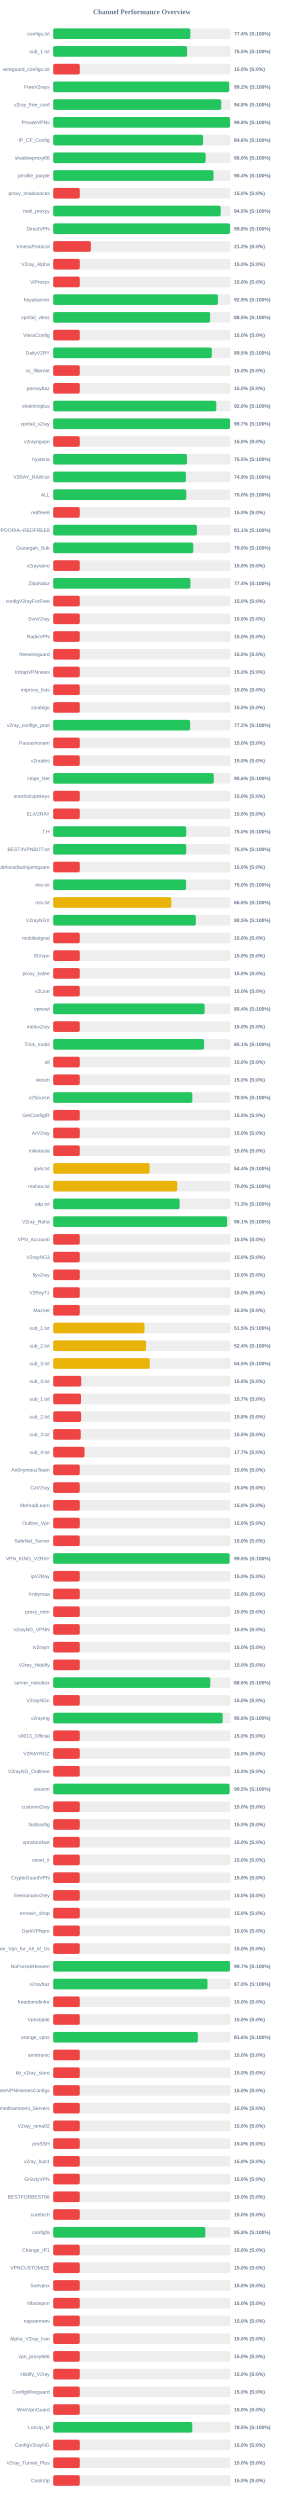
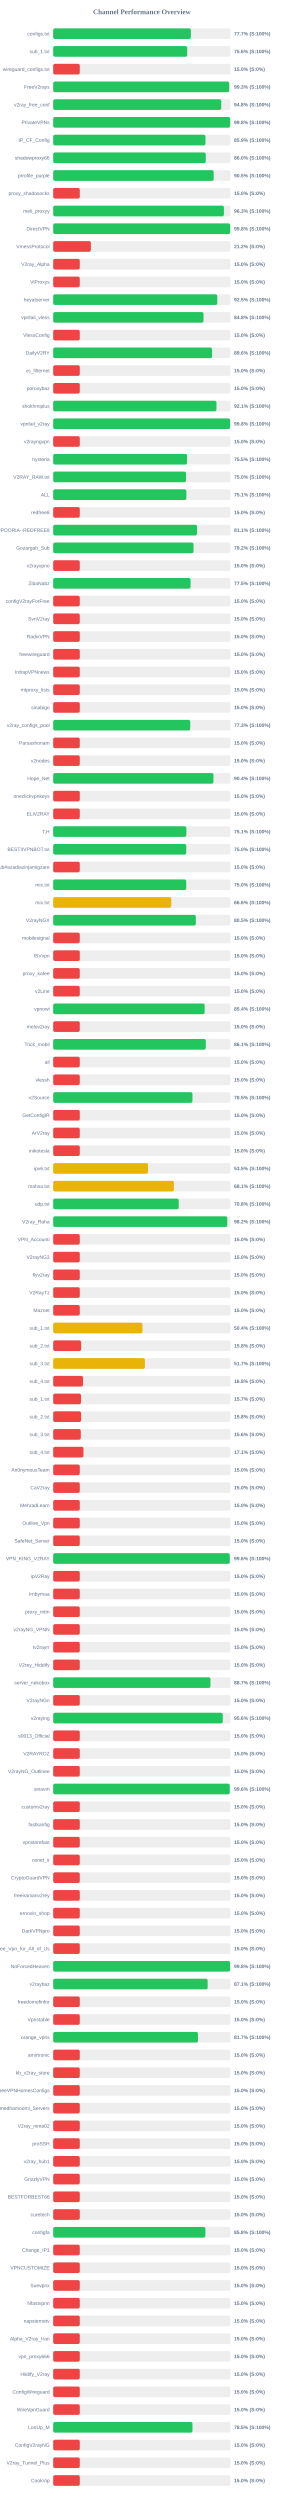
<svg xmlns="http://www.w3.org/2000/svg" width="800" height="7050" version="1.1">
  <style>
        .row { font: 14px Arial; fill: #64748b; }
        .score { font: bold 14px Arial; fill: #64748b; }
    </style>
  <text x="400" y="40" text-anchor="middle" font-size="20px" font-weight="bold" fill="#64748b">Channel Performance Overview</text>
  <rect x="150" y="80" width="500" height="30" fill="#eee" rx="5" />
-   <rect x="150" y="80" width="386.8" height="30" fill="#22c55e" rx="5" />
+   <rect x="150" y="80" width="388.25" height="30" fill="#22c55e" rx="5" />
  <text x="140" y="100" text-anchor="end" class="row">configs.txt</text>
-   <text x="660" y="100" text-anchor="start" class="score">77.4% (S:100%)</text>
+   <text x="660" y="100" text-anchor="start" class="score">77.7% (S:100%)</text>
  <rect x="150" y="130" width="500" height="30" fill="#eee" rx="5" />
-   <rect x="150" y="130" width="377.7" height="30" fill="#22c55e" rx="5" />
+   <rect x="150" y="130" width="378.0" height="30" fill="#22c55e" rx="5" />
  <text x="140" y="150" text-anchor="end" class="row">sub_1.txt</text>
-   <text x="660" y="150" text-anchor="start" class="score">75.5% (S:100%)</text>
+   <text x="660" y="150" text-anchor="start" class="score">75.6% (S:100%)</text>
  <rect x="150" y="180" width="500" height="30" fill="#eee" rx="5" />
  <rect x="150" y="180" width="75.0" height="30" fill="#ef4444" rx="5" />
  <text x="140" y="200" text-anchor="end" class="row">wireguard_configs.txt</text>
  <text x="660" y="200" text-anchor="start" class="score">15.0% (S:0%)</text>
  <rect x="150" y="230" width="500" height="30" fill="#eee" rx="5" />
-   <rect x="150" y="230" width="496.1" height="30" fill="#22c55e" rx="5" />
+   <rect x="150" y="230" width="496.3" height="30" fill="#22c55e" rx="5" />
  <text x="140" y="250" text-anchor="end" class="row">FreeV2rays</text>
-   <text x="660" y="250" text-anchor="start" class="score">99.2% (S:100%)</text>
+   <text x="660" y="250" text-anchor="start" class="score">99.3% (S:100%)</text>
  <rect x="150" y="280" width="500" height="30" fill="#eee" rx="5" />
-   <rect x="150" y="280" width="473.8" height="30" fill="#22c55e" rx="5" />
+   <rect x="150" y="280" width="474.0" height="30" fill="#22c55e" rx="5" />
  <text x="140" y="300" text-anchor="end" class="row">v2ray_free_conf</text>
  <text x="660" y="300" text-anchor="start" class="score">94.8% (S:100%)</text>
  <rect x="150" y="330" width="500" height="30" fill="#eee" rx="5" />
-   <rect x="150" y="330" width="498.8" height="30" fill="#22c55e" rx="5" />
+   <rect x="150" y="330" width="499.1" height="30" fill="#22c55e" rx="5" />
  <text x="140" y="350" text-anchor="end" class="row">PrivateVPNs</text>
  <text x="660" y="350" text-anchor="start" class="score">99.8% (S:100%)</text>
  <rect x="150" y="380" width="500" height="30" fill="#eee" rx="5" />
-   <rect x="150" y="380" width="422.8" height="30" fill="#22c55e" rx="5" />
+   <rect x="150" y="380" width="429.4" height="30" fill="#22c55e" rx="5" />
  <text x="140" y="400" text-anchor="end" class="row">IP_CF_Config</text>
-   <text x="660" y="400" text-anchor="start" class="score">84.6% (S:100%)</text>
+   <text x="660" y="400" text-anchor="start" class="score">85.9% (S:100%)</text>
  <rect x="150" y="430" width="500" height="30" fill="#eee" rx="5" />
-   <rect x="150" y="430" width="429.85" height="30" fill="#22c55e" rx="5" />
+   <rect x="150" y="430" width="430.25" height="30" fill="#22c55e" rx="5" />
  <text x="140" y="450" text-anchor="end" class="row">shadowproxy66</text>
  <text x="660" y="450" text-anchor="start" class="score">86.0% (S:100%)</text>
  <rect x="150" y="480" width="500" height="30" fill="#eee" rx="5" />
-   <rect x="150" y="480" width="452.1" height="30" fill="#22c55e" rx="5" />
+   <rect x="150" y="480" width="452.65" height="30" fill="#22c55e" rx="5" />
  <text x="140" y="500" text-anchor="end" class="row">prrofile_purple</text>
-   <text x="660" y="500" text-anchor="start" class="score">90.4% (S:100%)</text>
+   <text x="660" y="500" text-anchor="start" class="score">90.5% (S:100%)</text>
  <rect x="150" y="530" width="500" height="30" fill="#eee" rx="5" />
  <rect x="150" y="530" width="75.0" height="30" fill="#ef4444" rx="5" />
  <text x="140" y="550" text-anchor="end" class="row">proxy_shadosocks</text>
  <text x="660" y="550" text-anchor="start" class="score">15.0% (S:0%)</text>
  <rect x="150" y="580" width="500" height="30" fill="#eee" rx="5" />
-   <rect x="150" y="580" width="472.35" height="30" fill="#22c55e" rx="5" />
+   <rect x="150" y="580" width="481.4" height="30" fill="#22c55e" rx="5" />
  <text x="140" y="600" text-anchor="end" class="row">meli_proxyy</text>
-   <text x="660" y="600" text-anchor="start" class="score">94.5% (S:100%)</text>
+   <text x="660" y="600" text-anchor="start" class="score">96.3% (S:100%)</text>
  <rect x="150" y="630" width="500" height="30" fill="#eee" rx="5" />
-   <rect x="150" y="630" width="498.85" height="30" fill="#22c55e" rx="5" />
+   <rect x="150" y="630" width="499.1" height="30" fill="#22c55e" rx="5" />
  <text x="140" y="650" text-anchor="end" class="row">DirectVPN</text>
  <text x="660" y="650" text-anchor="start" class="score">99.8% (S:100%)</text>
  <rect x="150" y="680" width="500" height="30" fill="#eee" rx="5" />
  <rect x="150" y="680" width="106.25" height="30" fill="#ef4444" rx="5" />
  <text x="140" y="700" text-anchor="end" class="row">VmessProtocol</text>
  <text x="660" y="700" text-anchor="start" class="score">21.2% (S:0%)</text>
  <rect x="150" y="730" width="500" height="30" fill="#eee" rx="5" />
  <rect x="150" y="730" width="75.0" height="30" fill="#ef4444" rx="5" />
  <text x="140" y="750" text-anchor="end" class="row">V2ray_Alpha</text>
  <text x="660" y="750" text-anchor="start" class="score">15.0% (S:0%)</text>
  <rect x="150" y="780" width="500" height="30" fill="#eee" rx="5" />
  <rect x="150" y="780" width="75.0" height="30" fill="#ef4444" rx="5" />
  <text x="140" y="800" text-anchor="end" class="row">ViProxys</text>
  <text x="660" y="800" text-anchor="start" class="score">15.0% (S:0%)</text>
  <rect x="150" y="830" width="500" height="30" fill="#eee" rx="5" />
-   <rect x="150" y="830" width="464.55" height="30" fill="#22c55e" rx="5" />
+   <rect x="150" y="830" width="462.75" height="30" fill="#22c55e" rx="5" />
  <text x="140" y="850" text-anchor="end" class="row">heyatserver</text>
-   <text x="660" y="850" text-anchor="start" class="score">92.9% (S:100%)</text>
+   <text x="660" y="850" text-anchor="start" class="score">92.5% (S:100%)</text>
  <rect x="150" y="880" width="500" height="30" fill="#eee" rx="5" />
-   <rect x="150" y="880" width="442.45" height="30" fill="#22c55e" rx="5" />
+   <rect x="150" y="880" width="423.95" height="30" fill="#22c55e" rx="5" />
  <text x="140" y="900" text-anchor="end" class="row">vpnfail_vless</text>
-   <text x="660" y="900" text-anchor="start" class="score">88.5% (S:100%)</text>
+   <text x="660" y="900" text-anchor="start" class="score">84.8% (S:100%)</text>
  <rect x="150" y="930" width="500" height="30" fill="#eee" rx="5" />
  <rect x="150" y="930" width="75.0" height="30" fill="#ef4444" rx="5" />
  <text x="140" y="950" text-anchor="end" class="row">VlessConfig</text>
  <text x="660" y="950" text-anchor="start" class="score">15.0% (S:0%)</text>
  <rect x="150" y="980" width="500" height="30" fill="#eee" rx="5" />
-   <rect x="150" y="980" width="447.35" height="30" fill="#22c55e" rx="5" />
+   <rect x="150" y="980" width="447.95" height="30" fill="#22c55e" rx="5" />
  <text x="140" y="1000" text-anchor="end" class="row">DailyV2RY</text>
-   <text x="660" y="1000" text-anchor="start" class="score">89.5% (S:100%)</text>
+   <text x="660" y="1000" text-anchor="start" class="score">89.6% (S:100%)</text>
  <rect x="150" y="1030" width="500" height="30" fill="#eee" rx="5" />
  <rect x="150" y="1030" width="75.0" height="30" fill="#ef4444" rx="5" />
  <text x="140" y="1050" text-anchor="end" class="row">xs_filternet</text>
  <text x="660" y="1050" text-anchor="start" class="score">15.0% (S:0%)</text>
  <rect x="150" y="1080" width="500" height="30" fill="#eee" rx="5" />
  <rect x="150" y="1080" width="75.0" height="30" fill="#ef4444" rx="5" />
  <text x="140" y="1100" text-anchor="end" class="row">poroxybaz</text>
  <text x="660" y="1100" text-anchor="start" class="score">15.0% (S:0%)</text>
  <rect x="150" y="1130" width="500" height="30" fill="#eee" rx="5" />
-   <rect x="150" y="1130" width="459.9" height="30" fill="#22c55e" rx="5" />
+   <rect x="150" y="1130" width="460.4" height="30" fill="#22c55e" rx="5" />
  <text x="140" y="1150" text-anchor="end" class="row">shokhmiplus</text>
-   <text x="660" y="1150" text-anchor="start" class="score">92.0% (S:100%)</text>
+   <text x="660" y="1150" text-anchor="start" class="score">92.1% (S:100%)</text>
  <rect x="150" y="1180" width="500" height="30" fill="#eee" rx="5" />
-   <rect x="150" y="1180" width="498.65" height="30" fill="#22c55e" rx="5" />
+   <rect x="150" y="1180" width="498.95" height="30" fill="#22c55e" rx="5" />
  <text x="140" y="1200" text-anchor="end" class="row">vpnfail_v2ray</text>
-   <text x="660" y="1200" text-anchor="start" class="score">99.7% (S:100%)</text>
+   <text x="660" y="1200" text-anchor="start" class="score">99.8% (S:100%)</text>
  <rect x="150" y="1230" width="500" height="30" fill="#eee" rx="5" />
  <rect x="150" y="1230" width="75.0" height="30" fill="#ef4444" rx="5" />
  <text x="140" y="1250" text-anchor="end" class="row">v2rayngvpn</text>
  <text x="660" y="1250" text-anchor="start" class="score">15.0% (S:0%)</text>
  <rect x="150" y="1280" width="500" height="30" fill="#eee" rx="5" />
-   <rect x="150" y="1280" width="377.35" height="30" fill="#22c55e" rx="5" />
+   <rect x="150" y="1280" width="377.5" height="30" fill="#22c55e" rx="5" />
  <text x="140" y="1300" text-anchor="end" class="row">hysteria</text>
  <text x="660" y="1300" text-anchor="start" class="score">75.5% (S:100%)</text>
  <rect x="150" y="1330" width="500" height="30" fill="#eee" rx="5" />
-   <rect x="150" y="1330" width="374.3" height="30" fill="#22c55e" rx="5" />
+   <rect x="150" y="1330" width="374.75" height="30" fill="#22c55e" rx="5" />
  <text x="140" y="1350" text-anchor="end" class="row">V2RAY_RAW.txt</text>
-   <text x="660" y="1350" text-anchor="start" class="score">74.9% (S:100%)</text>
+   <text x="660" y="1350" text-anchor="start" class="score">75.0% (S:100%)</text>
  <rect x="150" y="1380" width="500" height="30" fill="#eee" rx="5" />
-   <rect x="150" y="1380" width="375.25" height="30" fill="#22c55e" rx="5" />
+   <rect x="150" y="1380" width="375.6" height="30" fill="#22c55e" rx="5" />
  <text x="140" y="1400" text-anchor="end" class="row">ALL</text>
-   <text x="660" y="1400" text-anchor="start" class="score">75.0% (S:100%)</text>
+   <text x="660" y="1400" text-anchor="start" class="score">75.1% (S:100%)</text>
  <rect x="150" y="1430" width="500" height="30" fill="#eee" rx="5" />
  <rect x="150" y="1430" width="75.0" height="30" fill="#ef4444" rx="5" />
  <text x="140" y="1450" text-anchor="end" class="row">redfree8</text>
  <text x="660" y="1450" text-anchor="start" class="score">15.0% (S:0%)</text>
  <rect x="150" y="1480" width="500" height="30" fill="#eee" rx="5" />
-   <rect x="150" y="1480" width="405.35" height="30" fill="#22c55e" rx="5" />
+   <rect x="150" y="1480" width="405.65" height="30" fill="#22c55e" rx="5" />
  <text x="140" y="1500" text-anchor="end" class="row">POORIA--REDFREE8.txt#POORIA--REDFREE8</text>
  <text x="660" y="1500" text-anchor="start" class="score">81.1% (S:100%)</text>
  <rect x="150" y="1530" width="500" height="30" fill="#eee" rx="5" />
-   <rect x="150" y="1530" width="394.95" height="30" fill="#22c55e" rx="5" />
+   <rect x="150" y="1530" width="395.75" height="30" fill="#22c55e" rx="5" />
  <text x="140" y="1550" text-anchor="end" class="row">Gozargah_Sub</text>
-   <text x="660" y="1550" text-anchor="start" class="score">79.0% (S:100%)</text>
+   <text x="660" y="1550" text-anchor="start" class="score">79.2% (S:100%)</text>
  <rect x="150" y="1580" width="500" height="30" fill="#eee" rx="5" />
  <rect x="150" y="1580" width="75.0" height="30" fill="#ef4444" rx="5" />
  <text x="140" y="1600" text-anchor="end" class="row">v2rayvpno</text>
  <text x="660" y="1600" text-anchor="start" class="score">15.0% (S:0%)</text>
  <rect x="150" y="1630" width="500" height="30" fill="#eee" rx="5" />
-   <rect x="150" y="1630" width="386.85" height="30" fill="#22c55e" rx="5" />
+   <rect x="150" y="1630" width="387.45" height="30" fill="#22c55e" rx="5" />
  <text x="140" y="1650" text-anchor="end" class="row">ZibaNabz</text>
-   <text x="660" y="1650" text-anchor="start" class="score">77.4% (S:100%)</text>
+   <text x="660" y="1650" text-anchor="start" class="score">77.5% (S:100%)</text>
  <rect x="150" y="1680" width="500" height="30" fill="#eee" rx="5" />
  <rect x="150" y="1680" width="75.0" height="30" fill="#ef4444" rx="5" />
  <text x="140" y="1700" text-anchor="end" class="row">configV2rayForFree</text>
  <text x="660" y="1700" text-anchor="start" class="score">15.0% (S:0%)</text>
  <rect x="150" y="1730" width="500" height="30" fill="#eee" rx="5" />
  <rect x="150" y="1730" width="75.0" height="30" fill="#ef4444" rx="5" />
  <text x="140" y="1750" text-anchor="end" class="row">SvnV2ray</text>
  <text x="660" y="1750" text-anchor="start" class="score">15.0% (S:0%)</text>
  <rect x="150" y="1780" width="500" height="30" fill="#eee" rx="5" />
  <rect x="150" y="1780" width="75.0" height="30" fill="#ef4444" rx="5" />
  <text x="140" y="1800" text-anchor="end" class="row">RadixVPN</text>
  <text x="660" y="1800" text-anchor="start" class="score">15.0% (S:0%)</text>
  <rect x="150" y="1830" width="500" height="30" fill="#eee" rx="5" />
  <rect x="150" y="1830" width="75.0" height="30" fill="#ef4444" rx="5" />
  <text x="140" y="1850" text-anchor="end" class="row">freewireguard</text>
  <text x="660" y="1850" text-anchor="start" class="score">15.0% (S:0%)</text>
  <rect x="150" y="1880" width="500" height="30" fill="#eee" rx="5" />
  <rect x="150" y="1880" width="75.0" height="30" fill="#ef4444" rx="5" />
  <text x="140" y="1900" text-anchor="end" class="row">IrdrapVPNnews</text>
  <text x="660" y="1900" text-anchor="start" class="score">15.0% (S:0%)</text>
  <rect x="150" y="1930" width="500" height="30" fill="#eee" rx="5" />
  <rect x="150" y="1930" width="75.0" height="30" fill="#ef4444" rx="5" />
  <text x="140" y="1950" text-anchor="end" class="row">mtproxy_lists</text>
  <text x="660" y="1950" text-anchor="start" class="score">15.0% (S:0%)</text>
  <rect x="150" y="1980" width="500" height="30" fill="#eee" rx="5" />
  <rect x="150" y="1980" width="75.0" height="30" fill="#ef4444" rx="5" />
  <text x="140" y="2000" text-anchor="end" class="row">sinabigo</text>
  <text x="660" y="2000" text-anchor="start" class="score">15.0% (S:0%)</text>
  <rect x="150" y="2030" width="500" height="30" fill="#eee" rx="5" />
-   <rect x="150" y="2030" width="386.2" height="30" fill="#22c55e" rx="5" />
+   <rect x="150" y="2030" width="386.5" height="30" fill="#22c55e" rx="5" />
  <text x="140" y="2050" text-anchor="end" class="row">v2ray_configs_pool</text>
-   <text x="660" y="2050" text-anchor="start" class="score">77.2% (S:100%)</text>
+   <text x="660" y="2050" text-anchor="start" class="score">77.3% (S:100%)</text>
  <rect x="150" y="2080" width="500" height="30" fill="#eee" rx="5" />
  <rect x="150" y="2080" width="75.0" height="30" fill="#ef4444" rx="5" />
  <text x="140" y="2100" text-anchor="end" class="row">Parsashonam</text>
  <text x="660" y="2100" text-anchor="start" class="score">15.0% (S:0%)</text>
  <rect x="150" y="2130" width="500" height="30" fill="#eee" rx="5" />
  <rect x="150" y="2130" width="75.0" height="30" fill="#ef4444" rx="5" />
  <text x="140" y="2150" text-anchor="end" class="row">v2nodes</text>
  <text x="660" y="2150" text-anchor="start" class="score">15.0% (S:0%)</text>
  <rect x="150" y="2180" width="500" height="30" fill="#eee" rx="5" />
-   <rect x="150" y="2180" width="452.9" height="30" fill="#22c55e" rx="5" />
+   <rect x="150" y="2180" width="451.9" height="30" fill="#22c55e" rx="5" />
  <text x="140" y="2200" text-anchor="end" class="row">Hope_Net</text>
-   <text x="660" y="2200" text-anchor="start" class="score">90.6% (S:100%)</text>
+   <text x="660" y="2200" text-anchor="start" class="score">90.4% (S:100%)</text>
  <rect x="150" y="2230" width="500" height="30" fill="#eee" rx="5" />
  <rect x="150" y="2230" width="75.0" height="30" fill="#ef4444" rx="5" />
  <text x="140" y="2250" text-anchor="end" class="row">oneclickvpnkeys</text>
  <text x="660" y="2250" text-anchor="start" class="score">15.0% (S:0%)</text>
  <rect x="150" y="2280" width="500" height="30" fill="#eee" rx="5" />
  <rect x="150" y="2280" width="75.0" height="30" fill="#ef4444" rx="5" />
  <text x="140" y="2300" text-anchor="end" class="row">ELiV2RAY</text>
  <text x="660" y="2300" text-anchor="start" class="score">15.0% (S:0%)</text>
  <rect x="150" y="2330" width="500" height="30" fill="#eee" rx="5" />
-   <rect x="150" y="2330" width="375.2" height="30" fill="#22c55e" rx="5" />
+   <rect x="150" y="2330" width="375.5" height="30" fill="#22c55e" rx="5" />
  <text x="140" y="2350" text-anchor="end" class="row">T,H</text>
-   <text x="660" y="2350" text-anchor="start" class="score">75.0% (S:100%)</text>
+   <text x="660" y="2350" text-anchor="start" class="score">75.1% (S:100%)</text>
  <rect x="150" y="2380" width="500" height="30" fill="#eee" rx="5" />
-   <rect x="150" y="2380" width="375.15" height="30" fill="#22c55e" rx="5" />
+   <rect x="150" y="2380" width="375.2" height="30" fill="#22c55e" rx="5" />
  <text x="140" y="2400" text-anchor="end" class="row">BESTIIVPNBOT.txt</text>
  <text x="660" y="2400" text-anchor="start" class="score">75.0% (S:100%)</text>
  <rect x="150" y="2430" width="500" height="30" fill="#eee" rx="5" />
  <rect x="150" y="2430" width="75.0" height="30" fill="#ef4444" rx="5" />
  <text x="140" y="2450" text-anchor="end" class="row">Sub#azadiazinjamigzare</text>
  <text x="660" y="2450" text-anchor="start" class="score">15.0% (S:0%)</text>
  <rect x="150" y="2480" width="500" height="30" fill="#eee" rx="5" />
-   <rect x="150" y="2480" width="374.85" height="30" fill="#22c55e" rx="5" />
+   <rect x="150" y="2480" width="375.2" height="30" fill="#22c55e" rx="5" />
  <text x="140" y="2500" text-anchor="end" class="row">mix.txt</text>
  <text x="660" y="2500" text-anchor="start" class="score">75.0% (S:100%)</text>
  <rect x="150" y="2530" width="500" height="30" fill="#eee" rx="5" />
-   <rect x="150" y="2530" width="333.1" height="30" fill="#eab308" rx="5" />
+   <rect x="150" y="2530" width="332.85" height="30" fill="#eab308" rx="5" />
  <text x="140" y="2550" text-anchor="end" class="row">mix.txt</text>
  <text x="660" y="2550" text-anchor="start" class="score">66.6% (S:100%)</text>
  <rect x="150" y="2580" width="500" height="30" fill="#eee" rx="5" />
  <rect x="150" y="2580" width="402.25" height="30" fill="#22c55e" rx="5" />
  <text x="140" y="2600" text-anchor="end" class="row">V2rayNGX</text>
  <text x="660" y="2600" text-anchor="start" class="score">80.5% (S:100%)</text>
  <rect x="150" y="2630" width="500" height="30" fill="#eee" rx="5" />
  <rect x="150" y="2630" width="75.0" height="30" fill="#ef4444" rx="5" />
  <text x="140" y="2650" text-anchor="end" class="row">mobilesignal</text>
  <text x="660" y="2650" text-anchor="start" class="score">15.0% (S:0%)</text>
  <rect x="150" y="2680" width="500" height="30" fill="#eee" rx="5" />
  <rect x="150" y="2680" width="75.0" height="30" fill="#ef4444" rx="5" />
  <text x="140" y="2700" text-anchor="end" class="row">ISVvpn</text>
  <text x="660" y="2700" text-anchor="start" class="score">15.0% (S:0%)</text>
  <rect x="150" y="2730" width="500" height="30" fill="#eee" rx="5" />
  <rect x="150" y="2730" width="75.0" height="30" fill="#ef4444" rx="5" />
  <text x="140" y="2750" text-anchor="end" class="row">proxy_kafee</text>
  <text x="660" y="2750" text-anchor="start" class="score">15.0% (S:0%)</text>
  <rect x="150" y="2780" width="500" height="30" fill="#eee" rx="5" />
  <rect x="150" y="2780" width="75.0" height="30" fill="#ef4444" rx="5" />
  <text x="140" y="2800" text-anchor="end" class="row">v2Line</text>
  <text x="660" y="2800" text-anchor="start" class="score">15.0% (S:0%)</text>
  <rect x="150" y="2830" width="500" height="30" fill="#eee" rx="5" />
-   <rect x="150" y="2830" width="427.05" height="30" fill="#22c55e" rx="5" />
+   <rect x="150" y="2830" width="427.1" height="30" fill="#22c55e" rx="5" />
  <text x="140" y="2850" text-anchor="end" class="row">vpnowl</text>
  <text x="660" y="2850" text-anchor="start" class="score">85.4% (S:100%)</text>
  <rect x="150" y="2880" width="500" height="30" fill="#eee" rx="5" />
  <rect x="150" y="2880" width="75.0" height="30" fill="#ef4444" rx="5" />
  <text x="140" y="2900" text-anchor="end" class="row">melov2ray</text>
  <text x="660" y="2900" text-anchor="start" class="score">15.0% (S:0%)</text>
  <rect x="150" y="2930" width="500" height="30" fill="#eee" rx="5" />
-   <rect x="150" y="2930" width="425.5" height="30" fill="#22c55e" rx="5" />
+   <rect x="150" y="2930" width="430.4" height="30" fill="#22c55e" rx="5" />
  <text x="140" y="2950" text-anchor="end" class="row">Trick_mobil</text>
-   <text x="660" y="2950" text-anchor="start" class="score">85.1% (S:100%)</text>
+   <text x="660" y="2950" text-anchor="start" class="score">86.1% (S:100%)</text>
  <rect x="150" y="2980" width="500" height="30" fill="#eee" rx="5" />
  <rect x="150" y="2980" width="75.0" height="30" fill="#ef4444" rx="5" />
  <text x="140" y="3000" text-anchor="end" class="row">all</text>
  <text x="660" y="3000" text-anchor="start" class="score">15.0% (S:0%)</text>
  <rect x="150" y="3030" width="500" height="30" fill="#eee" rx="5" />
  <rect x="150" y="3030" width="75.0" height="30" fill="#ef4444" rx="5" />
  <text x="140" y="3050" text-anchor="end" class="row">vlessh</text>
  <text x="660" y="3050" text-anchor="start" class="score">15.0% (S:0%)</text>
  <rect x="150" y="3080" width="500" height="30" fill="#eee" rx="5" />
-   <rect x="150" y="3080" width="392.4" height="30" fill="#22c55e" rx="5" />
+   <rect x="150" y="3080" width="392.7" height="30" fill="#22c55e" rx="5" />
  <text x="140" y="3100" text-anchor="end" class="row">v2Source</text>
  <text x="660" y="3100" text-anchor="start" class="score">78.5% (S:100%)</text>
  <rect x="150" y="3130" width="500" height="30" fill="#eee" rx="5" />
  <rect x="150" y="3130" width="75.0" height="30" fill="#ef4444" rx="5" />
  <text x="140" y="3150" text-anchor="end" class="row">GetConfigIR</text>
  <text x="660" y="3150" text-anchor="start" class="score">15.0% (S:0%)</text>
  <rect x="150" y="3180" width="500" height="30" fill="#eee" rx="5" />
  <rect x="150" y="3180" width="75.0" height="30" fill="#ef4444" rx="5" />
  <text x="140" y="3200" text-anchor="end" class="row">ArV2ray</text>
  <text x="660" y="3200" text-anchor="start" class="score">15.0% (S:0%)</text>
  <rect x="150" y="3230" width="500" height="30" fill="#eee" rx="5" />
  <rect x="150" y="3230" width="75.0" height="30" fill="#ef4444" rx="5" />
  <text x="140" y="3250" text-anchor="end" class="row">inikotesla</text>
  <text x="660" y="3250" text-anchor="start" class="score">15.0% (S:0%)</text>
  <rect x="150" y="3280" width="500" height="30" fill="#eee" rx="5" />
-   <rect x="150" y="3280" width="271.75" height="30" fill="#eab308" rx="5" />
+   <rect x="150" y="3280" width="267.45" height="30" fill="#eab308" rx="5" />
  <text x="140" y="3300" text-anchor="end" class="row">ipv6.txt</text>
-   <text x="660" y="3300" text-anchor="start" class="score">54.4% (S:100%)</text>
+   <text x="660" y="3300" text-anchor="start" class="score">53.5% (S:100%)</text>
  <rect x="150" y="3330" width="500" height="30" fill="#eee" rx="5" />
-   <rect x="150" y="3330" width="349.85" height="30" fill="#eab308" rx="5" />
+   <rect x="150" y="3330" width="340.45" height="30" fill="#eab308" rx="5" />
  <text x="140" y="3350" text-anchor="end" class="row">mahsa.txt</text>
-   <text x="660" y="3350" text-anchor="start" class="score">70.0% (S:100%)</text>
+   <text x="660" y="3350" text-anchor="start" class="score">68.1% (S:100%)</text>
  <rect x="150" y="3380" width="500" height="30" fill="#eee" rx="5" />
-   <rect x="150" y="3380" width="356.55" height="30" fill="#22c55e" rx="5" />
+   <rect x="150" y="3380" width="354.05" height="30" fill="#22c55e" rx="5" />
  <text x="140" y="3400" text-anchor="end" class="row">udp.txt</text>
-   <text x="660" y="3400" text-anchor="start" class="score">71.3% (S:100%)</text>
+   <text x="660" y="3400" text-anchor="start" class="score">70.8% (S:100%)</text>
  <rect x="150" y="3430" width="500" height="30" fill="#eee" rx="5" />
-   <rect x="150" y="3430" width="490.5" height="30" fill="#22c55e" rx="5" />
+   <rect x="150" y="3430" width="490.95" height="30" fill="#22c55e" rx="5" />
  <text x="140" y="3450" text-anchor="end" class="row">V2ray_Raha</text>
-   <text x="660" y="3450" text-anchor="start" class="score">98.1% (S:100%)</text>
+   <text x="660" y="3450" text-anchor="start" class="score">98.2% (S:100%)</text>
  <rect x="150" y="3480" width="500" height="30" fill="#eee" rx="5" />
  <rect x="150" y="3480" width="75.0" height="30" fill="#ef4444" rx="5" />
  <text x="140" y="3500" text-anchor="end" class="row">VPN_Accounti</text>
  <text x="660" y="3500" text-anchor="start" class="score">15.0% (S:0%)</text>
  <rect x="150" y="3530" width="500" height="30" fill="#eee" rx="5" />
  <rect x="150" y="3530" width="75.0" height="30" fill="#ef4444" rx="5" />
  <text x="140" y="3550" text-anchor="end" class="row">V2rayNG3</text>
  <text x="660" y="3550" text-anchor="start" class="score">15.0% (S:0%)</text>
  <rect x="150" y="3580" width="500" height="30" fill="#eee" rx="5" />
  <rect x="150" y="3580" width="75.0" height="30" fill="#ef4444" rx="5" />
  <text x="140" y="3600" text-anchor="end" class="row">flyv2ray</text>
  <text x="660" y="3600" text-anchor="start" class="score">15.0% (S:0%)</text>
  <rect x="150" y="3630" width="500" height="30" fill="#eee" rx="5" />
  <rect x="150" y="3630" width="75.0" height="30" fill="#ef4444" rx="5" />
  <text x="140" y="3650" text-anchor="end" class="row">V2RayTz</text>
  <text x="660" y="3650" text-anchor="start" class="score">15.0% (S:0%)</text>
  <rect x="150" y="3680" width="500" height="30" fill="#eee" rx="5" />
  <rect x="150" y="3680" width="75.0" height="30" fill="#ef4444" rx="5" />
  <text x="140" y="3700" text-anchor="end" class="row">Maznet</text>
  <text x="660" y="3700" text-anchor="start" class="score">15.0% (S:0%)</text>
  <rect x="150" y="3730" width="500" height="30" fill="#eee" rx="5" />
-   <rect x="150" y="3730" width="257.5" height="30" fill="#eab308" rx="5" />
+   <rect x="150" y="3730" width="251.8" height="30" fill="#eab308" rx="5" />
  <text x="140" y="3750" text-anchor="end" class="row">sub_1.txt</text>
-   <text x="660" y="3750" text-anchor="start" class="score">51.5% (S:100%)</text>
+   <text x="660" y="3750" text-anchor="start" class="score">50.4% (S:100%)</text>
  <rect x="150" y="3780" width="500" height="30" fill="#eee" rx="5" />
-   <rect x="150" y="3780" width="261.95" height="30" fill="#eab308" rx="5" />
+   <rect x="150" y="3780" width="78.75" height="30" fill="#ef4444" rx="5" />
  <text x="140" y="3800" text-anchor="end" class="row">sub_2.txt</text>
-   <text x="660" y="3800" text-anchor="start" class="score">52.4% (S:100%)</text>
+   <text x="660" y="3800" text-anchor="start" class="score">15.8% (S:0%)</text>
  <rect x="150" y="3830" width="500" height="30" fill="#eee" rx="5" />
-   <rect x="150" y="3830" width="272.3" height="30" fill="#eab308" rx="5" />
+   <rect x="150" y="3830" width="258.6" height="30" fill="#eab308" rx="5" />
  <text x="140" y="3850" text-anchor="end" class="row">sub_3.txt</text>
-   <text x="660" y="3850" text-anchor="start" class="score">54.5% (S:100%)</text>
+   <text x="660" y="3850" text-anchor="start" class="score">51.7% (S:100%)</text>
  <rect x="150" y="3880" width="500" height="30" fill="#eee" rx="5" />
-   <rect x="150" y="3880" width="79.15" height="30" fill="#ef4444" rx="5" />
+   <rect x="150" y="3880" width="84.1" height="30" fill="#ef4444" rx="5" />
  <text x="140" y="3900" text-anchor="end" class="row">sub_4.txt</text>
-   <text x="660" y="3900" text-anchor="start" class="score">15.8% (S:0%)</text>
+   <text x="660" y="3900" text-anchor="start" class="score">16.8% (S:0%)</text>
  <rect x="150" y="3930" width="500" height="30" fill="#eee" rx="5" />
  <rect x="150" y="3930" width="78.5" height="30" fill="#ef4444" rx="5" />
  <text x="140" y="3950" text-anchor="end" class="row">sub_1.txt</text>
  <text x="660" y="3950" text-anchor="start" class="score">15.7% (S:0%)</text>
  <rect x="150" y="3980" width="500" height="30" fill="#eee" rx="5" />
  <rect x="150" y="3980" width="78.75" height="30" fill="#ef4444" rx="5" />
  <text x="140" y="4000" text-anchor="end" class="row">sub_2.txt</text>
  <text x="660" y="4000" text-anchor="start" class="score">15.8% (S:0%)</text>
  <rect x="150" y="4030" width="500" height="30" fill="#eee" rx="5" />
-   <rect x="150" y="4030" width="77.7" height="30" fill="#ef4444" rx="5" />
+   <rect x="150" y="4030" width="77.8" height="30" fill="#ef4444" rx="5" />
  <text x="140" y="4050" text-anchor="end" class="row">sub_3.txt</text>
-   <text x="660" y="4050" text-anchor="start" class="score">15.5% (S:0%)</text>
+   <text x="660" y="4050" text-anchor="start" class="score">15.6% (S:0%)</text>
  <rect x="150" y="4080" width="500" height="30" fill="#eee" rx="5" />
-   <rect x="150" y="4080" width="88.4" height="30" fill="#ef4444" rx="5" />
+   <rect x="150" y="4080" width="85.4" height="30" fill="#ef4444" rx="5" />
  <text x="140" y="4100" text-anchor="end" class="row">sub_4.txt</text>
-   <text x="660" y="4100" text-anchor="start" class="score">17.7% (S:0%)</text>
+   <text x="660" y="4100" text-anchor="start" class="score">17.1% (S:0%)</text>
  <rect x="150" y="4130" width="500" height="30" fill="#eee" rx="5" />
  <rect x="150" y="4130" width="75.0" height="30" fill="#ef4444" rx="5" />
  <text x="140" y="4150" text-anchor="end" class="row">An0nymousTeam</text>
  <text x="660" y="4150" text-anchor="start" class="score">15.0% (S:0%)</text>
  <rect x="150" y="4180" width="500" height="30" fill="#eee" rx="5" />
  <rect x="150" y="4180" width="75.0" height="30" fill="#ef4444" rx="5" />
  <text x="140" y="4200" text-anchor="end" class="row">CaV2ray</text>
  <text x="660" y="4200" text-anchor="start" class="score">15.0% (S:0%)</text>
  <rect x="150" y="4230" width="500" height="30" fill="#eee" rx="5" />
  <rect x="150" y="4230" width="75.0" height="30" fill="#ef4444" rx="5" />
  <text x="140" y="4250" text-anchor="end" class="row">MehradLearn</text>
  <text x="660" y="4250" text-anchor="start" class="score">15.0% (S:0%)</text>
  <rect x="150" y="4280" width="500" height="30" fill="#eee" rx="5" />
  <rect x="150" y="4280" width="75.0" height="30" fill="#ef4444" rx="5" />
  <text x="140" y="4300" text-anchor="end" class="row">Outline_Vpn</text>
  <text x="660" y="4300" text-anchor="start" class="score">15.0% (S:0%)</text>
  <rect x="150" y="4330" width="500" height="30" fill="#eee" rx="5" />
  <rect x="150" y="4330" width="75.0" height="30" fill="#ef4444" rx="5" />
  <text x="140" y="4350" text-anchor="end" class="row">SafeNet_Server</text>
  <text x="660" y="4350" text-anchor="start" class="score">15.0% (S:0%)</text>
  <rect x="150" y="4380" width="500" height="30" fill="#eee" rx="5" />
-   <rect x="150" y="4380" width="497.5" height="30" fill="#22c55e" rx="5" />
+   <rect x="150" y="4380" width="497.9" height="30" fill="#22c55e" rx="5" />
  <text x="140" y="4400" text-anchor="end" class="row">VPN_KING_V2RAY</text>
-   <text x="660" y="4400" text-anchor="start" class="score">99.5% (S:100%)</text>
+   <text x="660" y="4400" text-anchor="start" class="score">99.6% (S:100%)</text>
  <rect x="150" y="4430" width="500" height="30" fill="#eee" rx="5" />
  <rect x="150" y="4430" width="75.0" height="30" fill="#ef4444" rx="5" />
  <text x="140" y="4450" text-anchor="end" class="row">ipV2Ray</text>
  <text x="660" y="4450" text-anchor="start" class="score">15.0% (S:0%)</text>
  <rect x="150" y="4480" width="500" height="30" fill="#eee" rx="5" />
  <rect x="150" y="4480" width="75.0" height="30" fill="#ef4444" rx="5" />
  <text x="140" y="4500" text-anchor="end" class="row">lrnbymaa</text>
  <text x="660" y="4500" text-anchor="start" class="score">15.0% (S:0%)</text>
  <rect x="150" y="4530" width="500" height="30" fill="#eee" rx="5" />
  <rect x="150" y="4530" width="75.0" height="30" fill="#ef4444" rx="5" />
  <text x="140" y="4550" text-anchor="end" class="row">proxy_mtm</text>
  <text x="660" y="4550" text-anchor="start" class="score">15.0% (S:0%)</text>
  <rect x="150" y="4580" width="500" height="30" fill="#eee" rx="5" />
  <rect x="150" y="4580" width="75.0" height="30" fill="#ef4444" rx="5" />
  <text x="140" y="4600" text-anchor="end" class="row">v2rayNG_VPNN</text>
  <text x="660" y="4600" text-anchor="start" class="score">15.0% (S:0%)</text>
  <rect x="150" y="4630" width="500" height="30" fill="#eee" rx="5" />
  <rect x="150" y="4630" width="75.0" height="30" fill="#ef4444" rx="5" />
  <text x="140" y="4650" text-anchor="end" class="row">tv2rayrr</text>
  <text x="660" y="4650" text-anchor="start" class="score">15.0% (S:0%)</text>
  <rect x="150" y="4680" width="500" height="30" fill="#eee" rx="5" />
  <rect x="150" y="4680" width="75.0" height="30" fill="#ef4444" rx="5" />
  <text x="140" y="4700" text-anchor="end" class="row">V2rey_Hiddify</text>
  <text x="660" y="4700" text-anchor="start" class="score">15.0% (S:0%)</text>
  <rect x="150" y="4730" width="500" height="30" fill="#eee" rx="5" />
-   <rect x="150" y="4730" width="443.1" height="30" fill="#22c55e" rx="5" />
+   <rect x="150" y="4730" width="443.45" height="30" fill="#22c55e" rx="5" />
  <text x="140" y="4750" text-anchor="end" class="row">server_nekobox</text>
-   <text x="660" y="4750" text-anchor="start" class="score">88.6% (S:100%)</text>
+   <text x="660" y="4750" text-anchor="start" class="score">88.7% (S:100%)</text>
  <rect x="150" y="4780" width="500" height="30" fill="#eee" rx="5" />
  <rect x="150" y="4780" width="75.0" height="30" fill="#ef4444" rx="5" />
  <text x="140" y="4800" text-anchor="end" class="row">V2rayNGn</text>
  <text x="660" y="4800" text-anchor="start" class="score">15.0% (S:0%)</text>
  <rect x="150" y="4830" width="500" height="30" fill="#eee" rx="5" />
-   <rect x="150" y="4830" width="477.95" height="30" fill="#22c55e" rx="5" />
+   <rect x="150" y="4830" width="478.2" height="30" fill="#22c55e" rx="5" />
  <text x="140" y="4850" text-anchor="end" class="row">v2raying</text>
  <text x="660" y="4850" text-anchor="start" class="score">95.6% (S:100%)</text>
  <rect x="150" y="4880" width="500" height="30" fill="#eee" rx="5" />
  <rect x="150" y="4880" width="75.0" height="30" fill="#ef4444" rx="5" />
  <text x="140" y="4900" text-anchor="end" class="row">s0013_Official</text>
  <text x="660" y="4900" text-anchor="start" class="score">15.0% (S:0%)</text>
  <rect x="150" y="4930" width="500" height="30" fill="#eee" rx="5" />
  <rect x="150" y="4930" width="75.0" height="30" fill="#ef4444" rx="5" />
  <text x="140" y="4950" text-anchor="end" class="row">V2RAYROZ</text>
  <text x="660" y="4950" text-anchor="start" class="score">15.0% (S:0%)</text>
  <rect x="150" y="4980" width="500" height="30" fill="#eee" rx="5" />
  <rect x="150" y="4980" width="75.0" height="30" fill="#ef4444" rx="5" />
  <text x="140" y="5000" text-anchor="end" class="row">V2rayNG_Outlinee</text>
  <text x="660" y="5000" text-anchor="start" class="score">15.0% (S:0%)</text>
  <rect x="150" y="5030" width="500" height="30" fill="#eee" rx="5" />
-   <rect x="150" y="5030" width="497.5" height="30" fill="#22c55e" rx="5" />
+   <rect x="150" y="5030" width="497.85" height="30" fill="#22c55e" rx="5" />
  <text x="140" y="5050" text-anchor="end" class="row">sinavm</text>
-   <text x="660" y="5050" text-anchor="start" class="score">99.5% (S:100%)</text>
+   <text x="660" y="5050" text-anchor="start" class="score">99.6% (S:100%)</text>
  <rect x="150" y="5080" width="500" height="30" fill="#eee" rx="5" />
  <rect x="150" y="5080" width="75.0" height="30" fill="#ef4444" rx="5" />
  <text x="140" y="5100" text-anchor="end" class="row">customv2ray</text>
  <text x="660" y="5100" text-anchor="start" class="score">15.0% (S:0%)</text>
  <rect x="150" y="5130" width="500" height="30" fill="#eee" rx="5" />
  <rect x="150" y="5130" width="75.0" height="30" fill="#ef4444" rx="5" />
  <text x="140" y="5150" text-anchor="end" class="row">fastkanfig</text>
  <text x="660" y="5150" text-anchor="start" class="score">15.0% (S:0%)</text>
  <rect x="150" y="5180" width="500" height="30" fill="#eee" rx="5" />
  <rect x="150" y="5180" width="75.0" height="30" fill="#ef4444" rx="5" />
  <text x="140" y="5200" text-anchor="end" class="row">vpnstorefast</text>
  <text x="660" y="5200" text-anchor="start" class="score">15.0% (S:0%)</text>
  <rect x="150" y="5230" width="500" height="30" fill="#eee" rx="5" />
  <rect x="150" y="5230" width="75.0" height="30" fill="#ef4444" rx="5" />
  <text x="140" y="5250" text-anchor="end" class="row">oxnet_ir</text>
  <text x="660" y="5250" text-anchor="start" class="score">15.0% (S:0%)</text>
  <rect x="150" y="5280" width="500" height="30" fill="#eee" rx="5" />
  <rect x="150" y="5280" width="75.0" height="30" fill="#ef4444" rx="5" />
  <text x="140" y="5300" text-anchor="end" class="row">CryptoGuardVPN</text>
  <text x="660" y="5300" text-anchor="start" class="score">15.0% (S:0%)</text>
  <rect x="150" y="5330" width="500" height="30" fill="#eee" rx="5" />
  <rect x="150" y="5330" width="75.0" height="30" fill="#ef4444" rx="5" />
  <text x="140" y="5350" text-anchor="end" class="row">freeiranianv2rey</text>
  <text x="660" y="5350" text-anchor="start" class="score">15.0% (S:0%)</text>
  <rect x="150" y="5380" width="500" height="30" fill="#eee" rx="5" />
  <rect x="150" y="5380" width="75.0" height="30" fill="#ef4444" rx="5" />
  <text x="140" y="5400" text-anchor="end" class="row">ernoxin_shop</text>
  <text x="660" y="5400" text-anchor="start" class="score">15.0% (S:0%)</text>
  <rect x="150" y="5430" width="500" height="30" fill="#eee" rx="5" />
  <rect x="150" y="5430" width="75.0" height="30" fill="#ef4444" rx="5" />
  <text x="140" y="5450" text-anchor="end" class="row">DarkVPNpro</text>
  <text x="660" y="5450" text-anchor="start" class="score">15.0% (S:0%)</text>
  <rect x="150" y="5480" width="500" height="30" fill="#eee" rx="5" />
  <rect x="150" y="5480" width="75.0" height="30" fill="#ef4444" rx="5" />
  <text x="140" y="5500" text-anchor="end" class="row">Free_Vpn_for_All_of_Us</text>
  <text x="660" y="5500" text-anchor="start" class="score">15.0% (S:0%)</text>
  <rect x="150" y="5530" width="500" height="30" fill="#eee" rx="5" />
-   <rect x="150" y="5530" width="498.6" height="30" fill="#22c55e" rx="5" />
+   <rect x="150" y="5530" width="498.85" height="30" fill="#22c55e" rx="5" />
  <text x="140" y="5550" text-anchor="end" class="row">NoForcedHeaven</text>
-   <text x="660" y="5550" text-anchor="start" class="score">99.7% (S:100%)</text>
+   <text x="660" y="5550" text-anchor="start" class="score">99.8% (S:100%)</text>
  <rect x="150" y="5580" width="500" height="30" fill="#eee" rx="5" />
-   <rect x="150" y="5580" width="435.1" height="30" fill="#22c55e" rx="5" />
+   <rect x="150" y="5580" width="435.55" height="30" fill="#22c55e" rx="5" />
  <text x="140" y="5600" text-anchor="end" class="row">v2raybaz</text>
-   <text x="660" y="5600" text-anchor="start" class="score">87.0% (S:100%)</text>
+   <text x="660" y="5600" text-anchor="start" class="score">87.1% (S:100%)</text>
  <rect x="150" y="5630" width="500" height="30" fill="#eee" rx="5" />
  <rect x="150" y="5630" width="75.0" height="30" fill="#ef4444" rx="5" />
  <text x="140" y="5650" text-anchor="end" class="row">freedomofinfor</text>
  <text x="660" y="5650" text-anchor="start" class="score">15.0% (S:0%)</text>
  <rect x="150" y="5680" width="500" height="30" fill="#eee" rx="5" />
  <rect x="150" y="5680" width="75.0" height="30" fill="#ef4444" rx="5" />
  <text x="140" y="5700" text-anchor="end" class="row">Vpnstable</text>
  <text x="660" y="5700" text-anchor="start" class="score">15.0% (S:0%)</text>
  <rect x="150" y="5730" width="500" height="30" fill="#eee" rx="5" />
-   <rect x="150" y="5730" width="407.85" height="30" fill="#22c55e" rx="5" />
+   <rect x="150" y="5730" width="408.25" height="30" fill="#22c55e" rx="5" />
  <text x="140" y="5750" text-anchor="end" class="row">orange_vpns</text>
-   <text x="660" y="5750" text-anchor="start" class="score">81.6% (S:100%)</text>
+   <text x="660" y="5750" text-anchor="start" class="score">81.7% (S:100%)</text>
  <rect x="150" y="5780" width="500" height="30" fill="#eee" rx="5" />
  <rect x="150" y="5780" width="75.0" height="30" fill="#ef4444" rx="5" />
  <text x="140" y="5800" text-anchor="end" class="row">amirtronic</text>
  <text x="660" y="5800" text-anchor="start" class="score">15.0% (S:0%)</text>
  <rect x="150" y="5830" width="500" height="30" fill="#eee" rx="5" />
  <rect x="150" y="5830" width="75.0" height="30" fill="#ef4444" rx="5" />
  <text x="140" y="5850" text-anchor="end" class="row">kb_v2ray_store</text>
  <text x="660" y="5850" text-anchor="start" class="score">15.0% (S:0%)</text>
  <rect x="150" y="5880" width="500" height="30" fill="#eee" rx="5" />
  <rect x="150" y="5880" width="75.0" height="30" fill="#ef4444" rx="5" />
  <text x="140" y="5900" text-anchor="end" class="row">FreeVPNHomesConfigs</text>
  <text x="660" y="5900" text-anchor="start" class="score">15.0% (S:0%)</text>
  <rect x="150" y="5930" width="500" height="30" fill="#eee" rx="5" />
  <rect x="150" y="5930" width="75.0" height="30" fill="#ef4444" rx="5" />
  <text x="140" y="5950" text-anchor="end" class="row">Ahmedhamoomi_Servers</text>
  <text x="660" y="5950" text-anchor="start" class="score">15.0% (S:0%)</text>
  <rect x="150" y="5980" width="500" height="30" fill="#eee" rx="5" />
  <rect x="150" y="5980" width="75.0" height="30" fill="#ef4444" rx="5" />
  <text x="140" y="6000" text-anchor="end" class="row">V2ray_nima02</text>
  <text x="660" y="6000" text-anchor="start" class="score">15.0% (S:0%)</text>
  <rect x="150" y="6030" width="500" height="30" fill="#eee" rx="5" />
  <rect x="150" y="6030" width="75.0" height="30" fill="#ef4444" rx="5" />
  <text x="140" y="6050" text-anchor="end" class="row">proSSH</text>
  <text x="660" y="6050" text-anchor="start" class="score">15.0% (S:0%)</text>
  <rect x="150" y="6080" width="500" height="30" fill="#eee" rx="5" />
  <rect x="150" y="6080" width="75.0" height="30" fill="#ef4444" rx="5" />
  <text x="140" y="6100" text-anchor="end" class="row">v2ray_hub1</text>
  <text x="660" y="6100" text-anchor="start" class="score">15.0% (S:0%)</text>
  <rect x="150" y="6130" width="500" height="30" fill="#eee" rx="5" />
  <rect x="150" y="6130" width="75.0" height="30" fill="#ef4444" rx="5" />
  <text x="140" y="6150" text-anchor="end" class="row">GrizzlyVPN</text>
  <text x="660" y="6150" text-anchor="start" class="score">15.0% (S:0%)</text>
  <rect x="150" y="6180" width="500" height="30" fill="#eee" rx="5" />
  <rect x="150" y="6180" width="75.0" height="30" fill="#ef4444" rx="5" />
  <text x="140" y="6200" text-anchor="end" class="row">BESTFORBEST66</text>
  <text x="660" y="6200" text-anchor="start" class="score">15.0% (S:0%)</text>
  <rect x="150" y="6230" width="500" height="30" fill="#eee" rx="5" />
  <rect x="150" y="6230" width="75.0" height="30" fill="#ef4444" rx="5" />
  <text x="140" y="6250" text-anchor="end" class="row">curetech</text>
  <text x="660" y="6250" text-anchor="start" class="score">15.0% (S:0%)</text>
  <rect x="150" y="6280" width="500" height="30" fill="#eee" rx="5" />
-   <rect x="150" y="6280" width="429.1" height="30" fill="#22c55e" rx="5" />
+   <rect x="150" y="6280" width="429.2" height="30" fill="#22c55e" rx="5" />
  <text x="140" y="6300" text-anchor="end" class="row">configfa</text>
  <text x="660" y="6300" text-anchor="start" class="score">85.8% (S:100%)</text>
  <rect x="150" y="6330" width="500" height="30" fill="#eee" rx="5" />
  <rect x="150" y="6330" width="75.0" height="30" fill="#ef4444" rx="5" />
  <text x="140" y="6350" text-anchor="end" class="row">Change_IP1</text>
  <text x="660" y="6350" text-anchor="start" class="score">15.0% (S:0%)</text>
  <rect x="150" y="6380" width="500" height="30" fill="#eee" rx="5" />
  <rect x="150" y="6380" width="75.0" height="30" fill="#ef4444" rx="5" />
  <text x="140" y="6400" text-anchor="end" class="row">VPNCUSTOMIZE</text>
  <text x="660" y="6400" text-anchor="start" class="score">15.0% (S:0%)</text>
  <rect x="150" y="6430" width="500" height="30" fill="#eee" rx="5" />
  <rect x="150" y="6430" width="75.0" height="30" fill="#ef4444" rx="5" />
  <text x="140" y="6450" text-anchor="end" class="row">Suevpnx</text>
  <text x="660" y="6450" text-anchor="start" class="score">15.0% (S:0%)</text>
  <rect x="150" y="6480" width="500" height="30" fill="#eee" rx="5" />
  <rect x="150" y="6480" width="75.0" height="30" fill="#ef4444" rx="5" />
  <text x="140" y="6500" text-anchor="end" class="row">Nfastvpnn</text>
  <text x="660" y="6500" text-anchor="start" class="score">15.0% (S:0%)</text>
  <rect x="150" y="6530" width="500" height="30" fill="#eee" rx="5" />
  <rect x="150" y="6530" width="75.0" height="30" fill="#ef4444" rx="5" />
  <text x="140" y="6550" text-anchor="end" class="row">napsternetv</text>
  <text x="660" y="6550" text-anchor="start" class="score">15.0% (S:0%)</text>
  <rect x="150" y="6580" width="500" height="30" fill="#eee" rx="5" />
  <rect x="150" y="6580" width="75.0" height="30" fill="#ef4444" rx="5" />
  <text x="140" y="6600" text-anchor="end" class="row">Alpha_V2ray_Iran</text>
  <text x="660" y="6600" text-anchor="start" class="score">15.0% (S:0%)</text>
  <rect x="150" y="6630" width="500" height="30" fill="#eee" rx="5" />
  <rect x="150" y="6630" width="75.0" height="30" fill="#ef4444" rx="5" />
  <text x="140" y="6650" text-anchor="end" class="row">vpn_proxy666</text>
  <text x="660" y="6650" text-anchor="start" class="score">15.0% (S:0%)</text>
  <rect x="150" y="6680" width="500" height="30" fill="#eee" rx="5" />
  <rect x="150" y="6680" width="75.0" height="30" fill="#ef4444" rx="5" />
  <text x="140" y="6700" text-anchor="end" class="row">Hiidify_V2ray</text>
  <text x="660" y="6700" text-anchor="start" class="score">15.0% (S:0%)</text>
  <rect x="150" y="6730" width="500" height="30" fill="#eee" rx="5" />
  <rect x="150" y="6730" width="75.0" height="30" fill="#ef4444" rx="5" />
  <text x="140" y="6750" text-anchor="end" class="row">ConfigWireguard</text>
  <text x="660" y="6750" text-anchor="start" class="score">15.0% (S:0%)</text>
  <rect x="150" y="6780" width="500" height="30" fill="#eee" rx="5" />
  <rect x="150" y="6780" width="75.0" height="30" fill="#ef4444" rx="5" />
  <text x="140" y="6800" text-anchor="end" class="row">WireVpnGuard</text>
  <text x="660" y="6800" text-anchor="start" class="score">15.0% (S:0%)</text>
  <rect x="150" y="6830" width="500" height="30" fill="#eee" rx="5" />
-   <rect x="150" y="6830" width="392.3" height="30" fill="#22c55e" rx="5" />
+   <rect x="150" y="6830" width="392.75" height="30" fill="#22c55e" rx="5" />
  <text x="140" y="6850" text-anchor="end" class="row">LonUp_M</text>
  <text x="660" y="6850" text-anchor="start" class="score">78.5% (S:100%)</text>
  <rect x="150" y="6880" width="500" height="30" fill="#eee" rx="5" />
  <rect x="150" y="6880" width="75.0" height="30" fill="#ef4444" rx="5" />
  <text x="140" y="6900" text-anchor="end" class="row">ConfigV2rayNG</text>
  <text x="660" y="6900" text-anchor="start" class="score">15.0% (S:0%)</text>
  <rect x="150" y="6930" width="500" height="30" fill="#eee" rx="5" />
  <rect x="150" y="6930" width="75.0" height="30" fill="#ef4444" rx="5" />
  <text x="140" y="6950" text-anchor="end" class="row">V2ray_Tunnel_Plus</text>
  <text x="660" y="6950" text-anchor="start" class="score">15.0% (S:0%)</text>
  <rect x="150" y="6980" width="500" height="30" fill="#eee" rx="5" />
  <rect x="150" y="6980" width="75.0" height="30" fill="#ef4444" rx="5" />
  <text x="140" y="7000" text-anchor="end" class="row">CookVip</text>
  <text x="660" y="7000" text-anchor="start" class="score">15.0% (S:0%)</text>
</svg>
